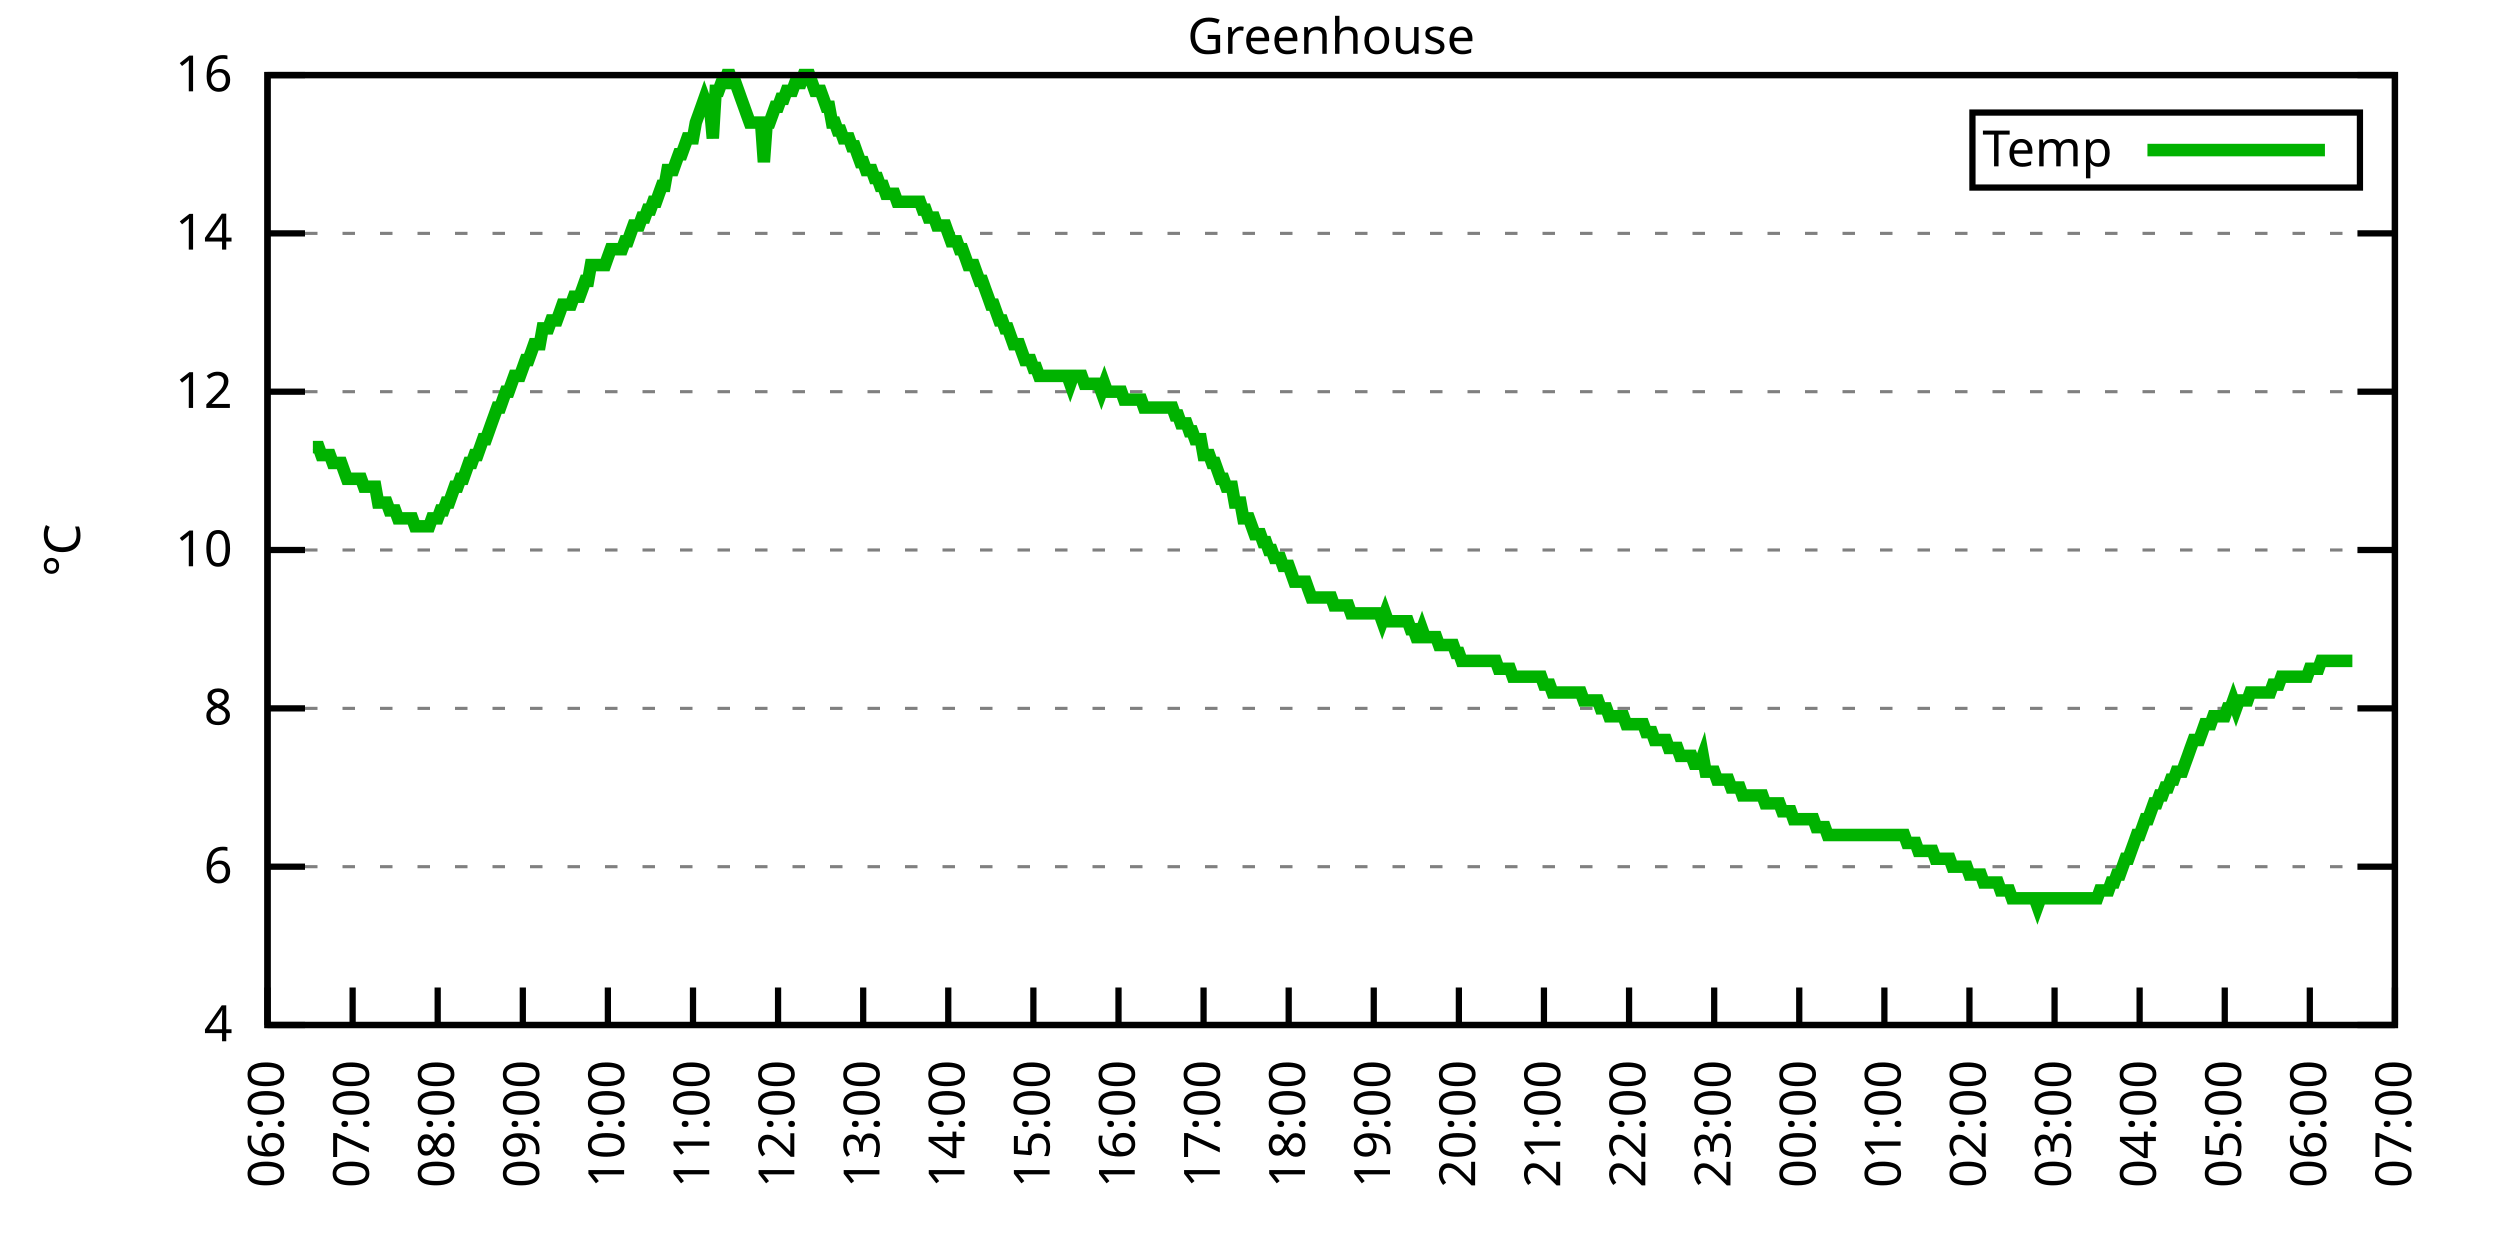
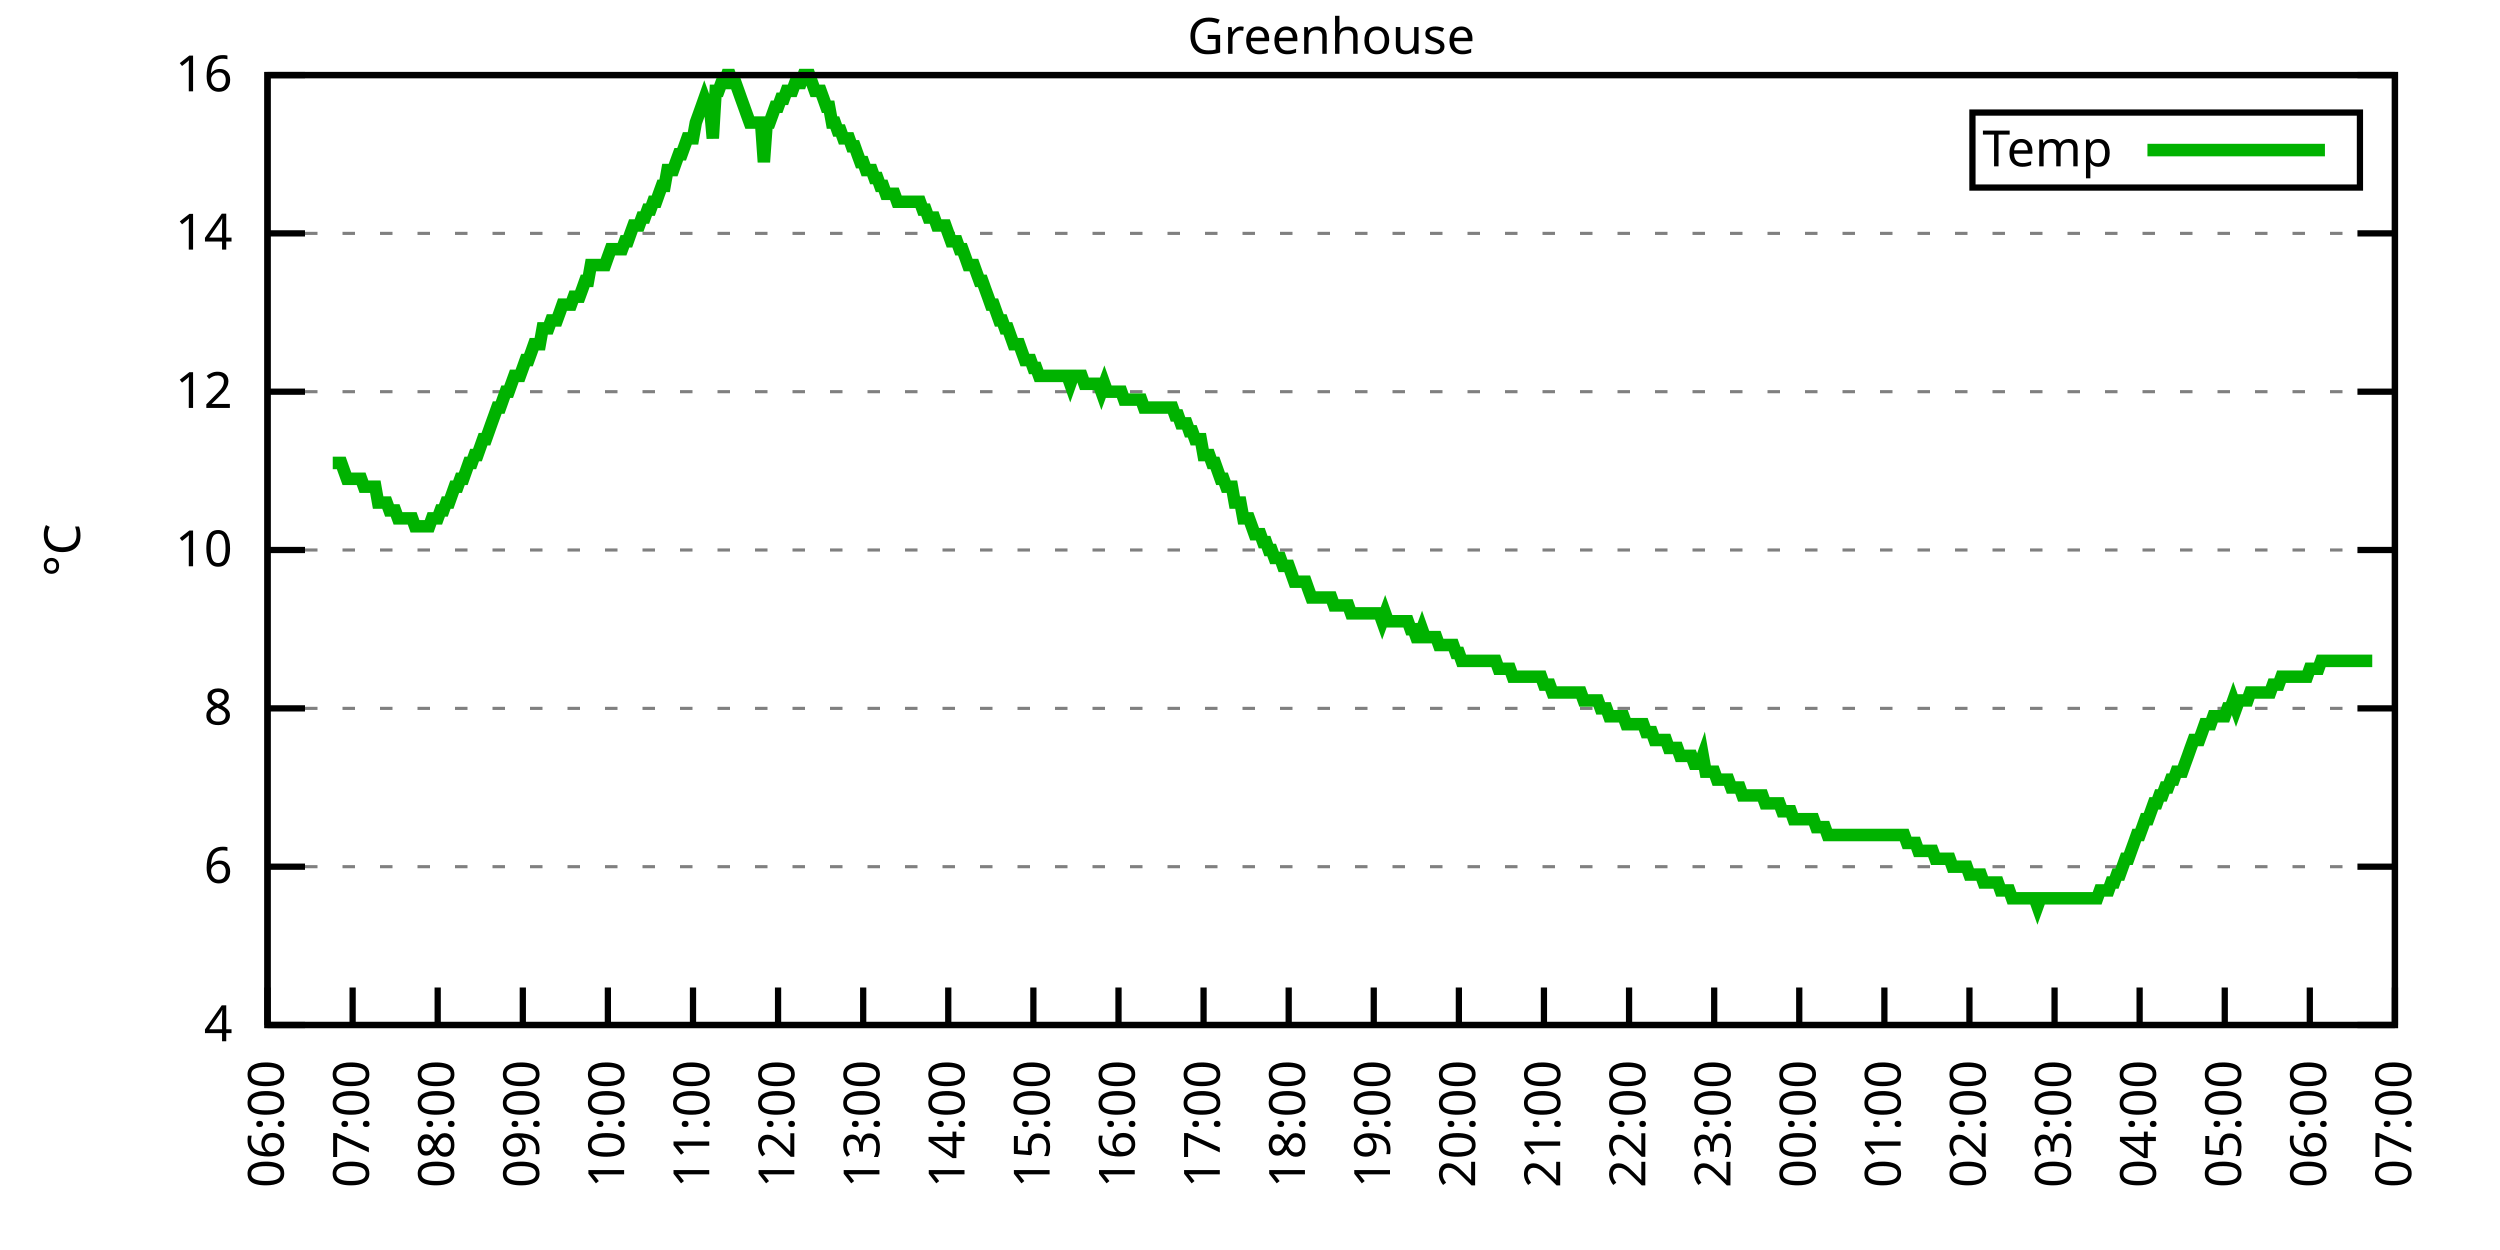
<svg xmlns="http://www.w3.org/2000/svg" xmlns:xlink="http://www.w3.org/1999/xlink" width="400" height="200" viewBox="0 0 400 200">
  <g id="gnuplot_canvas">
    <rect x="0" y="0" width="400" height="200" fill="none" />
    <defs>
      <circle id="gpDot" r="0.5" stroke-width="0.5" stroke="currentColor" />
      <path id="gpPt0" stroke-width="0.333" stroke="currentColor" d="M-1,0 h2 M0,-1 v2" />
      <path id="gpPt1" stroke-width="0.333" stroke="currentColor" d="M-1,-1 L1,1 M1,-1 L-1,1" />
      <path id="gpPt2" stroke-width="0.333" stroke="currentColor" d="M-1,0 L1,0 M0,-1 L0,1 M-1,-1 L1,1 M-1,1 L1,-1" />
      <rect id="gpPt3" stroke-width="0.333" stroke="currentColor" x="-1" y="-1" width="2" height="2" />
      <rect id="gpPt4" stroke-width="0.333" stroke="currentColor" fill="currentColor" x="-1" y="-1" width="2" height="2" />
      <circle id="gpPt5" stroke-width="0.333" stroke="currentColor" cx="0" cy="0" r="1" />
      <use xlink:href="#gpPt5" id="gpPt6" fill="currentColor" stroke="none" />
      <path id="gpPt7" stroke-width="0.333" stroke="currentColor" d="M0,-1.33 L-1.33,0.67 L1.33,0.67 z" />
      <use xlink:href="#gpPt7" id="gpPt8" fill="currentColor" stroke="none" />
      <use xlink:href="#gpPt7" id="gpPt9" stroke="currentColor" transform="rotate(180)" />
      <use xlink:href="#gpPt9" id="gpPt10" fill="currentColor" stroke="none" />
      <use xlink:href="#gpPt3" id="gpPt11" stroke="currentColor" transform="rotate(45)" />
      <use xlink:href="#gpPt11" id="gpPt12" fill="currentColor" stroke="none" />
      <path id="gpPt13" stroke-width="0.333" stroke="currentColor" d="M0,1.330 L1.265,0.411 L0.782,-1.067 L-0.782,-1.076 L-1.265,0.411 z" />
      <use xlink:href="#gpPt13" id="gpPt14" fill="currentColor" stroke="none" />
      <filter id="textbox" filterUnits="objectBoundingBox" x="0" y="0" height="1" width="1">
        <feFlood flood-color="white" flood-opacity="1" result="bgnd" />
        <feComposite in="SourceGraphic" in2="bgnd" operator="atop" />
      </filter>
      <filter id="greybox" filterUnits="objectBoundingBox" x="0" y="0" height="1" width="1">
        <feFlood flood-color="lightgrey" flood-opacity="1" result="grey" />
        <feComposite in="SourceGraphic" in2="grey" operator="atop" />
      </filter>
    </defs>
    <g fill="none" color="white" stroke="currentColor" stroke-width="1.00" stroke-linecap="butt" stroke-linejoin="miter">
</g>
    <g fill="none" color="black" stroke="currentColor" stroke-width="1.00" stroke-linecap="butt" stroke-linejoin="miter">
      <g stroke="none" shape-rendering="crispEdges">
        <polygon fill="rgb(255, 255, 255)" points="42.80,164.00 383.18,164.00 383.18,12.02 42.80,12.02 " />
      </g>
    </g>
    <g fill="none" color="black" stroke="currentColor" stroke-width="1.00" stroke-linecap="butt" stroke-linejoin="miter">
</g>
    <g fill="none" color="black" stroke="black" stroke-width="0.50" stroke-linecap="butt" stroke-linejoin="miter">
</g>
    <g fill="none" color="gray" stroke="currentColor" stroke-width="0.50" stroke-linecap="butt" stroke-linejoin="miter">
      <path stroke="gray" stroke-dasharray="2,4" class="gridline" d="M42.80,164.00 L383.19,164.00  " />
    </g>
    <g fill="none" color="gray" stroke="gray" stroke-width="1.00" stroke-linecap="butt" stroke-linejoin="miter">
</g>
    <g fill="none" color="black" stroke="currentColor" stroke-width="1.00" stroke-linecap="butt" stroke-linejoin="miter">
      <path stroke="black" d="M42.80,164.00 L48.80,164.00 M383.19,164.00 L377.19,164.00  " />
      <g transform="translate(37.20,166.60)" stroke="none" fill="black" font-family="Sans" font-size="8.00" text-anchor="end">
        <text>
          <tspan font-family="Sans"> 4</tspan>
        </text>
      </g>
    </g>
    <g fill="none" color="black" stroke="currentColor" stroke-width="1.00" stroke-linecap="butt" stroke-linejoin="miter">
</g>
    <g fill="none" color="black" stroke="black" stroke-width="0.50" stroke-linecap="butt" stroke-linejoin="miter">
</g>
    <g fill="none" color="gray" stroke="currentColor" stroke-width="0.50" stroke-linecap="butt" stroke-linejoin="miter">
      <path stroke="gray" stroke-dasharray="2,4" class="gridline" d="M42.80,138.67 L383.19,138.67  " />
    </g>
    <g fill="none" color="gray" stroke="gray" stroke-width="1.00" stroke-linecap="butt" stroke-linejoin="miter">
</g>
    <g fill="none" color="black" stroke="currentColor" stroke-width="1.00" stroke-linecap="butt" stroke-linejoin="miter">
      <path stroke="black" d="M42.80,138.67 L48.80,138.67 M383.19,138.67 L377.19,138.67  " />
      <g transform="translate(37.20,141.27)" stroke="none" fill="black" font-family="Sans" font-size="8.00" text-anchor="end">
        <text>
          <tspan font-family="Sans"> 6</tspan>
        </text>
      </g>
    </g>
    <g fill="none" color="black" stroke="currentColor" stroke-width="1.00" stroke-linecap="butt" stroke-linejoin="miter">
</g>
    <g fill="none" color="black" stroke="black" stroke-width="0.50" stroke-linecap="butt" stroke-linejoin="miter">
</g>
    <g fill="none" color="gray" stroke="currentColor" stroke-width="0.50" stroke-linecap="butt" stroke-linejoin="miter">
      <path stroke="gray" stroke-dasharray="2,4" class="gridline" d="M42.80,113.34 L383.19,113.34  " />
    </g>
    <g fill="none" color="gray" stroke="gray" stroke-width="1.00" stroke-linecap="butt" stroke-linejoin="miter">
</g>
    <g fill="none" color="black" stroke="currentColor" stroke-width="1.00" stroke-linecap="butt" stroke-linejoin="miter">
      <path stroke="black" d="M42.80,113.34 L48.80,113.34 M383.19,113.34 L377.19,113.34  " />
      <g transform="translate(37.20,115.94)" stroke="none" fill="black" font-family="Sans" font-size="8.00" text-anchor="end">
        <text>
          <tspan font-family="Sans"> 8</tspan>
        </text>
      </g>
    </g>
    <g fill="none" color="black" stroke="currentColor" stroke-width="1.00" stroke-linecap="butt" stroke-linejoin="miter">
</g>
    <g fill="none" color="black" stroke="black" stroke-width="0.50" stroke-linecap="butt" stroke-linejoin="miter">
</g>
    <g fill="none" color="gray" stroke="currentColor" stroke-width="0.50" stroke-linecap="butt" stroke-linejoin="miter">
      <path stroke="gray" stroke-dasharray="2,4" class="gridline" d="M42.80,88.00 L383.19,88.00  " />
    </g>
    <g fill="none" color="gray" stroke="gray" stroke-width="1.00" stroke-linecap="butt" stroke-linejoin="miter">
</g>
    <g fill="none" color="black" stroke="currentColor" stroke-width="1.00" stroke-linecap="butt" stroke-linejoin="miter">
      <path stroke="black" d="M42.80,88.00 L48.80,88.00 M383.19,88.00 L377.19,88.00  " />
      <g transform="translate(37.20,90.60)" stroke="none" fill="black" font-family="Sans" font-size="8.00" text-anchor="end">
        <text>
          <tspan font-family="Sans"> 10</tspan>
        </text>
      </g>
    </g>
    <g fill="none" color="black" stroke="currentColor" stroke-width="1.00" stroke-linecap="butt" stroke-linejoin="miter">
</g>
    <g fill="none" color="black" stroke="black" stroke-width="0.50" stroke-linecap="butt" stroke-linejoin="miter">
</g>
    <g fill="none" color="gray" stroke="currentColor" stroke-width="0.50" stroke-linecap="butt" stroke-linejoin="miter">
      <path stroke="gray" stroke-dasharray="2,4" class="gridline" d="M42.80,62.67 L383.19,62.67  " />
    </g>
    <g fill="none" color="gray" stroke="gray" stroke-width="1.00" stroke-linecap="butt" stroke-linejoin="miter">
</g>
    <g fill="none" color="black" stroke="currentColor" stroke-width="1.00" stroke-linecap="butt" stroke-linejoin="miter">
      <path stroke="black" d="M42.80,62.67 L48.80,62.67 M383.19,62.67 L377.19,62.67  " />
      <g transform="translate(37.20,65.27)" stroke="none" fill="black" font-family="Sans" font-size="8.00" text-anchor="end">
        <text>
          <tspan font-family="Sans"> 12</tspan>
        </text>
      </g>
    </g>
    <g fill="none" color="black" stroke="currentColor" stroke-width="1.00" stroke-linecap="butt" stroke-linejoin="miter">
</g>
    <g fill="none" color="black" stroke="black" stroke-width="0.50" stroke-linecap="butt" stroke-linejoin="miter">
</g>
    <g fill="none" color="gray" stroke="currentColor" stroke-width="0.50" stroke-linecap="butt" stroke-linejoin="miter">
      <path stroke="gray" stroke-dasharray="2,4" class="gridline" d="M42.80,37.34 L383.19,37.34  " />
    </g>
    <g fill="none" color="gray" stroke="gray" stroke-width="1.00" stroke-linecap="butt" stroke-linejoin="miter">
</g>
    <g fill="none" color="black" stroke="currentColor" stroke-width="1.00" stroke-linecap="butt" stroke-linejoin="miter">
      <path stroke="black" d="M42.80,37.34 L48.80,37.34 M383.19,37.34 L377.19,37.34  " />
      <g transform="translate(37.20,39.94)" stroke="none" fill="black" font-family="Sans" font-size="8.00" text-anchor="end">
        <text>
          <tspan font-family="Sans"> 14</tspan>
        </text>
      </g>
    </g>
    <g fill="none" color="black" stroke="currentColor" stroke-width="1.00" stroke-linecap="butt" stroke-linejoin="miter">
</g>
    <g fill="none" color="black" stroke="black" stroke-width="0.50" stroke-linecap="butt" stroke-linejoin="miter">
</g>
    <g fill="none" color="gray" stroke="currentColor" stroke-width="0.50" stroke-linecap="butt" stroke-linejoin="miter">
      <path stroke="gray" stroke-dasharray="2,4" class="gridline" d="M42.80,12.01 L383.19,12.01  " />
    </g>
    <g fill="none" color="gray" stroke="gray" stroke-width="1.00" stroke-linecap="butt" stroke-linejoin="miter">
</g>
    <g fill="none" color="black" stroke="currentColor" stroke-width="1.00" stroke-linecap="butt" stroke-linejoin="miter">
      <path stroke="black" d="M42.80,12.01 L48.80,12.01 M383.19,12.01 L377.19,12.01  " />
      <g transform="translate(37.20,14.61)" stroke="none" fill="black" font-family="Sans" font-size="8.00" text-anchor="end">
        <text>
          <tspan font-family="Sans"> 16</tspan>
        </text>
      </g>
    </g>
    <g fill="none" color="black" stroke="currentColor" stroke-width="1.00" stroke-linecap="butt" stroke-linejoin="miter">
      <path stroke="black" d="M42.80,164.00 L42.80,158.00  " />
      <g transform="translate(45.40,169.60) rotate(270.00)" stroke="none" fill="black" font-family="Sans" font-size="8.00" text-anchor="end">
        <text>
          <tspan font-family="Sans">06:00</tspan>
        </text>
      </g>
    </g>
    <g fill="none" color="black" stroke="currentColor" stroke-width="1.00" stroke-linecap="butt" stroke-linejoin="miter">
      <path stroke="black" d="M56.42,164.00 L56.42,158.00  " />
      <g transform="translate(59.02,169.60) rotate(270.00)" stroke="none" fill="black" font-family="Sans" font-size="8.00" text-anchor="end">
        <text>
          <tspan font-family="Sans">07:00</tspan>
        </text>
      </g>
    </g>
    <g fill="none" color="black" stroke="currentColor" stroke-width="1.00" stroke-linecap="butt" stroke-linejoin="miter">
      <path stroke="black" d="M70.03,164.00 L70.03,158.00  " />
      <g transform="translate(72.63,169.60) rotate(270.00)" stroke="none" fill="black" font-family="Sans" font-size="8.00" text-anchor="end">
        <text>
          <tspan font-family="Sans">08:00</tspan>
        </text>
      </g>
    </g>
    <g fill="none" color="black" stroke="currentColor" stroke-width="1.00" stroke-linecap="butt" stroke-linejoin="miter">
      <path stroke="black" d="M83.65,164.00 L83.65,158.00  " />
      <g transform="translate(86.25,169.60) rotate(270.00)" stroke="none" fill="black" font-family="Sans" font-size="8.00" text-anchor="end">
        <text>
          <tspan font-family="Sans">09:00</tspan>
        </text>
      </g>
    </g>
    <g fill="none" color="black" stroke="currentColor" stroke-width="1.00" stroke-linecap="butt" stroke-linejoin="miter">
      <path stroke="black" d="M97.26,164.00 L97.26,158.00  " />
      <g transform="translate(99.86,169.60) rotate(270.00)" stroke="none" fill="black" font-family="Sans" font-size="8.00" text-anchor="end">
        <text>
          <tspan font-family="Sans">10:00</tspan>
        </text>
      </g>
    </g>
    <g fill="none" color="black" stroke="currentColor" stroke-width="1.00" stroke-linecap="butt" stroke-linejoin="miter">
      <path stroke="black" d="M110.88,164.00 L110.88,158.00  " />
      <g transform="translate(113.48,169.60) rotate(270.00)" stroke="none" fill="black" font-family="Sans" font-size="8.00" text-anchor="end">
        <text>
          <tspan font-family="Sans">11:00</tspan>
        </text>
      </g>
    </g>
    <g fill="none" color="black" stroke="currentColor" stroke-width="1.00" stroke-linecap="butt" stroke-linejoin="miter">
      <path stroke="black" d="M124.49,164.00 L124.49,158.00  " />
      <g transform="translate(127.09,169.60) rotate(270.00)" stroke="none" fill="black" font-family="Sans" font-size="8.00" text-anchor="end">
        <text>
          <tspan font-family="Sans">12:00</tspan>
        </text>
      </g>
    </g>
    <g fill="none" color="black" stroke="currentColor" stroke-width="1.00" stroke-linecap="butt" stroke-linejoin="miter">
      <path stroke="black" d="M138.11,164.00 L138.11,158.00  " />
      <g transform="translate(140.71,169.60) rotate(270.00)" stroke="none" fill="black" font-family="Sans" font-size="8.00" text-anchor="end">
        <text>
          <tspan font-family="Sans">13:00</tspan>
        </text>
      </g>
    </g>
    <g fill="none" color="black" stroke="currentColor" stroke-width="1.00" stroke-linecap="butt" stroke-linejoin="miter">
      <path stroke="black" d="M151.72,164.00 L151.72,158.00  " />
      <g transform="translate(154.32,169.60) rotate(270.00)" stroke="none" fill="black" font-family="Sans" font-size="8.00" text-anchor="end">
        <text>
          <tspan font-family="Sans">14:00</tspan>
        </text>
      </g>
    </g>
    <g fill="none" color="black" stroke="currentColor" stroke-width="1.00" stroke-linecap="butt" stroke-linejoin="miter">
      <path stroke="black" d="M165.34,164.00 L165.34,158.00  " />
      <g transform="translate(167.94,169.60) rotate(270.00)" stroke="none" fill="black" font-family="Sans" font-size="8.00" text-anchor="end">
        <text>
          <tspan font-family="Sans">15:00</tspan>
        </text>
      </g>
    </g>
    <g fill="none" color="black" stroke="currentColor" stroke-width="1.00" stroke-linecap="butt" stroke-linejoin="miter">
      <path stroke="black" d="M178.96,164.00 L178.96,158.00  " />
      <g transform="translate(181.56,169.60) rotate(270.00)" stroke="none" fill="black" font-family="Sans" font-size="8.00" text-anchor="end">
        <text>
          <tspan font-family="Sans">16:00</tspan>
        </text>
      </g>
    </g>
    <g fill="none" color="black" stroke="currentColor" stroke-width="1.00" stroke-linecap="butt" stroke-linejoin="miter">
      <path stroke="black" d="M192.57,164.00 L192.57,158.00  " />
      <g transform="translate(195.17,169.60) rotate(270.00)" stroke="none" fill="black" font-family="Sans" font-size="8.00" text-anchor="end">
        <text>
          <tspan font-family="Sans">17:00</tspan>
        </text>
      </g>
    </g>
    <g fill="none" color="black" stroke="currentColor" stroke-width="1.00" stroke-linecap="butt" stroke-linejoin="miter">
      <path stroke="black" d="M206.19,164.00 L206.19,158.00  " />
      <g transform="translate(208.79,169.60) rotate(270.00)" stroke="none" fill="black" font-family="Sans" font-size="8.00" text-anchor="end">
        <text>
          <tspan font-family="Sans">18:00</tspan>
        </text>
      </g>
    </g>
    <g fill="none" color="black" stroke="currentColor" stroke-width="1.00" stroke-linecap="butt" stroke-linejoin="miter">
      <path stroke="black" d="M219.80,164.00 L219.80,158.00  " />
      <g transform="translate(222.40,169.60) rotate(270.00)" stroke="none" fill="black" font-family="Sans" font-size="8.00" text-anchor="end">
        <text>
          <tspan font-family="Sans">19:00</tspan>
        </text>
      </g>
    </g>
    <g fill="none" color="black" stroke="currentColor" stroke-width="1.00" stroke-linecap="butt" stroke-linejoin="miter">
      <path stroke="black" d="M233.42,164.00 L233.42,158.00  " />
      <g transform="translate(236.02,169.60) rotate(270.00)" stroke="none" fill="black" font-family="Sans" font-size="8.00" text-anchor="end">
        <text>
          <tspan font-family="Sans">20:00</tspan>
        </text>
      </g>
    </g>
    <g fill="none" color="black" stroke="currentColor" stroke-width="1.00" stroke-linecap="butt" stroke-linejoin="miter">
      <path stroke="black" d="M247.03,164.00 L247.03,158.00  " />
      <g transform="translate(249.63,169.60) rotate(270.00)" stroke="none" fill="black" font-family="Sans" font-size="8.00" text-anchor="end">
        <text>
          <tspan font-family="Sans">21:00</tspan>
        </text>
      </g>
    </g>
    <g fill="none" color="black" stroke="currentColor" stroke-width="1.00" stroke-linecap="butt" stroke-linejoin="miter">
      <path stroke="black" d="M260.65,164.00 L260.65,158.00  " />
      <g transform="translate(263.25,169.60) rotate(270.00)" stroke="none" fill="black" font-family="Sans" font-size="8.00" text-anchor="end">
        <text>
          <tspan font-family="Sans">22:00</tspan>
        </text>
      </g>
    </g>
    <g fill="none" color="black" stroke="currentColor" stroke-width="1.00" stroke-linecap="butt" stroke-linejoin="miter">
      <path stroke="black" d="M274.27,164.00 L274.27,158.00  " />
      <g transform="translate(276.87,169.60) rotate(270.00)" stroke="none" fill="black" font-family="Sans" font-size="8.00" text-anchor="end">
        <text>
          <tspan font-family="Sans">23:00</tspan>
        </text>
      </g>
    </g>
    <g fill="none" color="black" stroke="currentColor" stroke-width="1.00" stroke-linecap="butt" stroke-linejoin="miter">
      <path stroke="black" d="M287.88,164.00 L287.88,158.00  " />
      <g transform="translate(290.48,169.60) rotate(270.00)" stroke="none" fill="black" font-family="Sans" font-size="8.00" text-anchor="end">
        <text>
          <tspan font-family="Sans">00:00</tspan>
        </text>
      </g>
    </g>
    <g fill="none" color="black" stroke="currentColor" stroke-width="1.00" stroke-linecap="butt" stroke-linejoin="miter">
      <path stroke="black" d="M301.50,164.00 L301.50,158.00  " />
      <g transform="translate(304.10,169.60) rotate(270.00)" stroke="none" fill="black" font-family="Sans" font-size="8.00" text-anchor="end">
        <text>
          <tspan font-family="Sans">01:00</tspan>
        </text>
      </g>
    </g>
    <g fill="none" color="black" stroke="currentColor" stroke-width="1.00" stroke-linecap="butt" stroke-linejoin="miter">
      <path stroke="black" d="M315.11,164.00 L315.11,158.00  " />
      <g transform="translate(317.71,169.60) rotate(270.00)" stroke="none" fill="black" font-family="Sans" font-size="8.00" text-anchor="end">
        <text>
          <tspan font-family="Sans">02:00</tspan>
        </text>
      </g>
    </g>
    <g fill="none" color="black" stroke="currentColor" stroke-width="1.00" stroke-linecap="butt" stroke-linejoin="miter">
      <path stroke="black" d="M328.73,164.00 L328.73,158.00  " />
      <g transform="translate(331.33,169.60) rotate(270.00)" stroke="none" fill="black" font-family="Sans" font-size="8.00" text-anchor="end">
        <text>
          <tspan font-family="Sans">03:00</tspan>
        </text>
      </g>
    </g>
    <g fill="none" color="black" stroke="currentColor" stroke-width="1.00" stroke-linecap="butt" stroke-linejoin="miter">
      <path stroke="black" d="M342.34,164.00 L342.34,158.00  " />
      <g transform="translate(344.94,169.60) rotate(270.00)" stroke="none" fill="black" font-family="Sans" font-size="8.00" text-anchor="end">
        <text>
          <tspan font-family="Sans">04:00</tspan>
        </text>
      </g>
    </g>
    <g fill="none" color="black" stroke="currentColor" stroke-width="1.00" stroke-linecap="butt" stroke-linejoin="miter">
      <path stroke="black" d="M355.96,164.00 L355.96,158.00  " />
      <g transform="translate(358.56,169.60) rotate(270.00)" stroke="none" fill="black" font-family="Sans" font-size="8.00" text-anchor="end">
        <text>
          <tspan font-family="Sans">05:00</tspan>
        </text>
      </g>
    </g>
    <g fill="none" color="black" stroke="currentColor" stroke-width="1.00" stroke-linecap="butt" stroke-linejoin="miter">
      <path stroke="black" d="M369.57,164.00 L369.57,158.00  " />
      <g transform="translate(372.17,169.60) rotate(270.00)" stroke="none" fill="black" font-family="Sans" font-size="8.00" text-anchor="end">
        <text>
          <tspan font-family="Sans">06:00</tspan>
        </text>
      </g>
    </g>
    <g fill="none" color="black" stroke="currentColor" stroke-width="1.00" stroke-linecap="butt" stroke-linejoin="miter">
      <path stroke="black" d="M383.19,164.00 L383.19,158.00  " />
      <g transform="translate(385.79,169.60) rotate(270.00)" stroke="none" fill="black" font-family="Sans" font-size="8.00" text-anchor="end">
        <text>
          <tspan font-family="Sans">07:00</tspan>
        </text>
      </g>
    </g>
    <g fill="none" color="black" stroke="currentColor" stroke-width="1.00" stroke-linecap="butt" stroke-linejoin="miter">
</g>
    <g fill="none" color="black" stroke="currentColor" stroke-width="1.00" stroke-linecap="butt" stroke-linejoin="miter">
      <path stroke="black" d="M42.80,12.01 L42.80,164.00 L383.19,164.00 L383.19,12.01 L42.80,12.01 Z  " />
    </g>
    <g fill="none" color="black" stroke="currentColor" stroke-width="1.00" stroke-linecap="butt" stroke-linejoin="miter">
</g>
    <g fill="none" color="black" stroke="currentColor" stroke-width="1.00" stroke-linecap="butt" stroke-linejoin="miter">
      <path stroke="black" d="M315.59,30.01 L315.59,18.01 L377.59,18.01 L377.59,30.01 L315.59,30.01 Z  " />
    </g>
    <g id="Greenhouse_plot_1">
      <g fill="none" color="white" stroke="black" stroke-width="2.00" stroke-linecap="butt" stroke-linejoin="miter">
</g>
      <g fill="none" color="black" stroke="currentColor" stroke-width="2.00" stroke-linecap="butt" stroke-linejoin="miter">
        <g transform="translate(337.99,26.61)" stroke="none" fill="black" font-family="Sans" font-size="8.00" text-anchor="end">
          <text>
            <tspan font-family="Sans">Temp</tspan>
          </text>
        </g>
      </g>
      <g fill="none" color="black" stroke="currentColor" stroke-width="2.00" stroke-linecap="butt" stroke-linejoin="miter">
-         <path stroke="rgb(  0, 178,   0)" d="M343.59,24.01 L371.99,24.01 M50.06,71.54 L50.52,71.54 L50.97,71.54 L51.42,72.81 L51.88,72.81 L52.33,72.81   L52.78,72.81 L53.24,74.07 L53.69,74.07 L54.15,74.07 L54.60,74.07 L55.05,75.34 L55.51,76.61 L55.96,76.61   L56.42,76.61 L56.87,76.61 L57.32,76.61 L57.78,76.61 L58.23,77.87 L58.68,77.87 L59.14,77.87 L59.59,77.87   L60.05,77.87 L60.50,80.41 L60.95,80.41 L61.41,80.41 L61.86,80.41 L62.32,81.67 L62.77,81.67 L63.22,81.67   L63.68,82.94 L64.13,82.94 L64.58,82.94 L65.04,82.94 L65.49,82.94 L65.95,82.94 L66.40,84.21 L66.85,84.21   L67.31,84.21 L67.76,84.21 L68.22,84.21 L68.67,84.21 L69.12,82.94 L69.58,82.94 L70.03,82.94 L70.49,81.67   L70.94,81.67 L71.39,80.41 L71.85,80.41 L72.30,79.14 L72.75,77.87 L73.21,77.87 L73.66,76.61 L74.12,76.61   L74.57,75.34 L75.02,74.07 L75.48,74.07 L75.93,72.81 L76.39,72.81 L76.84,71.54 L77.29,70.27 L77.75,70.27   L78.20,69.01 L78.65,67.74 L79.11,66.47 L79.56,65.21 L80.02,65.21 L80.47,63.94 L80.92,62.67 L81.38,62.67   L81.83,61.41 L82.29,60.14 L82.74,60.14 L83.19,60.14 L83.65,58.87 L84.10,57.61 L84.55,57.61 L85.01,56.34   L85.46,55.07 L85.92,55.07 L86.37,55.07 L86.82,52.54 L87.28,52.54 L87.73,52.54 L88.19,51.27 L88.64,51.27   L89.09,51.27 L89.55,50.01 L90.00,48.74 L90.45,48.74 L90.91,48.74 L91.36,48.74 L91.82,47.47 L92.27,47.47   L92.72,47.47 L93.18,46.21 L93.63,44.94 L94.09,44.94 L94.54,42.41 L94.99,42.41 L95.45,42.41 L95.90,42.41   L96.35,42.41 L96.81,42.41 L97.26,41.14 L97.72,39.87 L98.17,39.87 L98.62,39.87 L99.08,39.87 L99.53,39.87   L99.99,38.61 L100.44,38.61 L100.89,37.34 L101.35,36.08 L101.80,36.08 L102.25,36.08 L102.71,34.81 L103.16,34.81   L103.62,33.54 L104.07,33.54 L104.52,32.28 L104.98,32.28 L105.43,31.01 L105.89,29.74 L106.34,29.74 L106.79,27.21   L107.25,27.21 L107.70,27.21 L108.15,25.94 L108.61,24.68 L109.06,24.68 L109.52,23.41 L109.97,22.14 L110.42,22.14   L110.88,22.14 L111.33,19.61 L111.79,18.34 L112.24,17.08 L112.69,15.81 L113.15,17.08 L113.60,17.08 L114.05,22.14   L114.51,14.54 L114.96,14.54 L115.42,13.28 L115.87,13.28 L116.32,12.01 L116.78,12.01 L117.23,13.28 L117.69,13.28   L118.14,14.54 L118.59,15.81 L119.05,17.08 L119.50,18.34 L119.96,19.61 L120.41,19.61 L120.86,19.61 L121.32,19.61   L121.77,19.61 L122.22,25.94 L122.68,19.61 L123.13,19.61 L123.59,18.34 L124.04,17.08 L124.49,17.08 L124.95,15.81   L125.40,15.81 L125.86,14.54 L126.31,14.54 L126.76,14.54 L127.22,13.28 L127.67,13.28 L128.12,13.28 L128.58,12.01   L129.03,12.01 L129.49,12.01 L129.94,13.28 L130.39,14.54 L130.85,14.54 L131.30,14.54 L131.76,15.81 L132.21,17.08   L132.66,17.08 L133.12,19.61 L133.57,19.61 L134.02,20.88 L134.48,20.88 L134.93,22.14 L135.39,22.14 L135.84,22.14   L136.29,23.41 L136.75,23.41 L137.20,24.68 L137.66,25.94 L138.11,25.94 L138.56,27.21 L139.02,27.21 L139.47,27.21   L139.92,28.48 L140.38,28.48 L140.83,29.74 L141.29,29.74 L141.74,31.01 L142.19,31.01 L142.65,31.01 L143.10,31.01   L143.56,32.28 L144.01,32.28 L144.46,32.28 L144.92,32.28 L145.37,32.28 L145.82,32.28 L146.28,32.28 L146.73,32.28   L147.19,32.28 L147.64,33.54 L148.09,33.54 L148.55,34.81 L149.00,34.81 L149.46,34.81 L149.91,36.08 L150.36,36.08   L150.82,36.08 L151.27,36.08 L151.72,37.34 L152.18,38.61 L152.63,38.61 L153.09,38.61 L153.54,39.87 L153.99,39.87   L154.45,41.14 L154.90,42.41 L155.36,42.41 L155.81,42.41 L156.26,43.67 L156.72,44.94 L157.17,44.94 L157.62,46.21   L158.08,47.47 L158.53,48.74 L158.99,48.74 L159.44,50.01 L159.89,51.27 L160.35,51.27 L160.80,52.54 L161.26,52.54   L161.71,53.81 L162.16,55.07 L162.62,55.07 L163.07,55.07 L163.52,56.34 L163.98,57.61 L164.43,57.61 L164.89,57.61   L165.34,58.87 L165.79,58.87 L166.25,60.14 L166.70,60.14 L167.16,60.14 L167.61,60.14 L168.06,60.14 L168.52,60.14   L168.97,60.14 L169.43,60.14 L169.88,60.14 L170.33,60.14 L170.79,60.14 L171.24,61.41 L171.69,60.14 L172.15,60.14   L172.60,60.14 L173.06,60.14 L173.51,61.41 L173.96,61.41 L174.42,61.41 L174.87,61.41 L175.33,61.41 L175.78,61.41   L176.23,62.67 L176.69,61.41 L177.14,62.67 L177.59,62.67 L178.05,62.67 L178.50,62.67 L178.96,62.67 L179.41,62.67   L179.86,63.94 L180.32,63.94 L180.77,63.94 L181.23,63.94 L181.68,63.94 L182.13,63.94 L182.59,63.94 L183.04,65.21   L183.49,65.21 L183.95,65.21 L184.40,65.21 L184.86,65.21 L185.31,65.21 L185.76,65.21 L186.22,65.21 L186.67,65.21   L187.13,65.21 L187.58,65.21 L188.03,66.47 L188.49,66.47 L188.94,67.74 L189.39,67.74 L189.85,67.74 L190.30,69.01   L190.76,69.01 L191.21,70.27 L191.66,70.27 L192.12,70.27 L192.57,72.81 L193.03,72.81 L193.48,72.81 L193.93,74.07   L194.39,74.07 L194.84,75.34 L195.29,76.61 L195.75,76.61 L196.20,77.87 L196.66,77.87 L197.11,77.87 L197.56,80.41   L198.02,80.41 L198.47,80.41 L198.93,82.94 L199.38,82.94 L199.83,82.94 L200.29,84.21 L200.74,85.47 L201.19,85.47   L201.65,85.47 L202.10,86.74 L202.56,86.74 L203.01,88.00 L203.46,88.00 L203.92,89.27 L204.37,89.27 L204.83,89.27   L205.28,90.54 L205.73,90.54 L206.19,90.54 L206.64,91.80 L207.09,93.07 L207.55,93.07 L208.00,93.07 L208.46,93.07   L208.91,93.07 L209.36,94.34 L209.82,95.60 L210.27,95.60 L210.73,95.60 L211.18,95.60 L211.63,95.60 L212.09,95.60   L212.54,95.60 L213.00,95.60 L213.45,96.87 L213.90,96.87 L214.36,96.87 L214.81,96.87 L215.26,96.87 L215.72,96.87   L216.17,98.14 L216.63,98.14 L217.08,98.14 L217.53,98.14 L217.99,98.14 L218.44,98.14 L218.90,98.14 L219.35,98.14   L219.80,98.14 L220.26,98.14 L220.71,98.14 L221.16,99.40 L221.62,98.14 L222.07,99.40 L222.53,99.40 L222.98,99.40   L223.43,99.40 L223.89,99.40 L224.34,99.40 L224.80,99.40 L225.25,99.40 L225.70,100.67 L226.16,100.67 L226.61,101.94   L227.06,101.94 L227.52,100.67 L227.97,101.94 L228.43,101.94 L228.88,101.94 L229.33,101.94 L229.79,101.94 L230.24,103.20   L230.70,103.20 L231.15,103.20 L231.60,103.20 L232.06,103.20 L232.51,103.20 L232.96,104.47 L233.42,104.47 L233.87,105.74   L234.33,105.74 L234.78,105.74 L235.23,105.74 L235.69,105.74 L236.14,105.74 L236.60,105.74 L237.05,105.74 L237.50,105.74   L237.96,105.74 L238.41,105.74 L238.86,105.74 L239.32,105.74 L239.77,107.00 L240.23,107.00 L240.68,107.00 L241.13,107.00   L241.59,107.00 L242.04,108.27 L242.50,108.27 L242.95,108.27 L243.40,108.27 L243.86,108.27 L244.31,108.27 L244.76,108.27   L245.22,108.27 L245.67,108.27 L246.13,108.27 L246.58,108.27 L247.03,109.54 L247.49,109.54 L247.94,109.54 L248.40,110.80   L248.85,110.80 L249.30,110.80 L249.76,110.80 L250.21,110.80 L250.66,110.80 L251.12,110.80 L251.57,110.80 L252.03,110.80   L252.48,110.80 L252.93,110.80 L253.39,112.07 L253.84,112.07 L254.30,112.07 L254.75,112.07 L255.20,112.07 L255.66,112.07   L256.11,113.34 L256.56,113.34 L257.02,113.34 L257.47,114.60 L257.93,114.60 L258.38,114.60 L258.83,114.60 L259.29,114.60   L259.74,114.60 L260.20,115.87 L260.65,115.87 L261.10,115.87 L261.56,115.87 L262.01,115.87 L262.47,115.87 L262.92,115.87   L263.37,117.14 L263.83,117.14 L264.28,117.14 L264.73,118.40 L265.19,118.40 L265.64,118.40 L266.10,118.40 L266.55,118.40   L267.00,119.67 L267.46,119.67 L267.91,119.67 L268.37,119.67 L268.82,120.94 L269.27,120.94 L269.73,120.94 L270.18,120.94   L270.63,120.94 L271.09,122.20 L271.54,122.20 L272.00,122.20 L272.45,120.94 L272.90,123.47 L273.36,123.47 L273.81,123.47   L274.27,123.47 L274.72,124.74 L275.17,124.74 L275.63,124.74 L276.08,124.74 L276.53,124.74 L276.99,126.00 L277.44,126.00   L277.90,126.00 L278.35,126.00 L278.80,127.27 L279.26,127.27 L279.71,127.27 L280.17,127.27 L280.62,127.27 L281.07,127.27   L281.53,127.27 L281.98,127.27 L282.43,128.54 L282.89,128.54 L283.34,128.54 L283.80,128.54 L284.25,128.54 L284.70,128.54   L285.16,129.80 L285.61,129.80 L286.07,129.80 L286.52,129.80 L286.97,131.07 L287.43,131.07 L287.88,131.07 L288.33,131.07   L288.79,131.07 L289.24,131.07 L289.70,131.07 L290.15,131.07 L290.60,132.34 L291.06,132.34 L291.51,132.34 L291.97,132.34   L292.42,133.60 L292.87,133.60 L293.33,133.60 L293.78,133.60 L294.23,133.60 L294.69,133.60 L295.14,133.60 L295.60,133.60   L296.05,133.60 L296.50,133.60 L296.96,133.60 L297.41,133.60 L297.87,133.60 L298.32,133.60 L298.77,133.60 L299.23,133.60   L299.68,133.60 L300.13,133.60 L300.59,133.60 L301.04,133.60 L301.50,133.60 L301.95,133.60 L302.40,133.60 L302.86,133.60   L303.31,133.60 L303.77,133.60 L304.22,133.60 L304.67,133.60 L305.13,134.87 L305.58,134.87 L306.03,134.87 L306.49,134.87   L306.94,136.14 L307.40,136.14 L307.85,136.14 L308.30,136.14 L308.76,136.14 L309.21,136.14 L309.67,137.40 L310.12,137.40   L310.57,137.40 L311.03,137.40 L311.48,137.40 L311.94,137.40 L312.39,138.67 L312.84,138.67 L313.30,138.67 L313.75,138.67   L314.20,138.67 L314.66,138.67 L315.11,139.93 L315.57,139.93 L316.02,139.93 L316.47,139.93 L316.93,139.93 L317.38,141.20   L317.84,141.20 L318.29,141.20 L318.74,141.20 L319.20,141.20 L319.65,141.20 L320.10,142.47 L320.56,142.47 L321.01,142.47   L321.47,142.47 L321.92,143.73 L322.37,143.73 L322.83,143.73 L323.28,143.73 L323.74,143.73 L324.19,143.73 L324.64,143.73   L325.10,143.73 L325.55,143.73 L326.00,145.00 L326.46,143.73 L326.91,143.73 L327.37,143.73 L327.82,143.73 L328.27,143.73   L328.73,143.73 L329.18,143.73 L329.64,143.73 L330.09,143.73 L330.54,143.73 L331.00,143.73 L331.45,143.73 L331.90,143.73   L332.36,143.73 L332.81,143.73 L333.27,143.73 L333.72,143.73 L334.17,143.73 L334.63,143.73 L335.08,143.73 L335.54,143.73   L335.99,142.47 L336.44,142.47 L336.90,142.47 L337.35,142.47 L337.80,141.20 L338.26,141.20 L338.71,139.93 L339.17,139.93   L339.62,138.67 L340.07,137.40 L340.53,137.40 L340.98,136.14 L341.44,134.87 L341.89,133.60 L342.34,133.60 L342.80,132.34   L343.25,131.07 L343.70,131.07 L344.16,129.80 L344.61,128.54 L345.07,128.54 L345.52,127.27 L345.97,127.27 L346.43,126.00   L346.88,126.00 L347.34,124.74 L347.79,124.74 L348.24,123.47 L348.70,123.47 L349.15,123.47 L349.60,122.20 L350.06,120.94   L350.51,119.67 L350.97,118.40 L351.42,118.40 L351.87,118.40 L352.33,117.14 L352.78,115.87 L353.24,115.87 L353.69,115.87   L354.14,114.60 L354.60,114.60 L355.05,114.60 L355.50,114.60 L355.96,114.60 L356.41,113.34 L356.87,113.34 L357.32,112.07   L357.77,113.34 L358.23,112.07 L358.68,112.07 L359.14,112.07 L359.59,112.07 L360.04,110.80 L360.50,110.80 L360.95,110.80   L361.41,110.80 L361.86,110.80 L362.31,110.80 L362.77,110.80 L363.22,110.80 L363.67,109.54 L364.13,109.54 L364.58,109.54   L365.04,108.27 L365.49,108.27 L365.94,108.27 L366.40,108.27 L366.85,108.27 L367.31,108.27 L367.76,108.27 L368.21,108.27   L368.67,108.27 L369.12,108.27 L369.57,107.00 L370.03,107.00 L370.48,107.00 L370.94,107.00 L371.39,105.74 L371.84,105.74   L372.30,105.74 L372.75,105.74 L373.21,105.74 L373.66,105.74 L374.11,105.74 L374.57,105.74 L375.02,105.74 L375.47,105.74   L375.93,105.74 L376.38,105.74  " />
+         <path stroke="rgb(  0, 178,   0)" d="M343.59,24.01 L371.99,24.01 M53.24,74.07 L53.69,74.07 L54.15,74.07 L54.60,74.07 L55.05,75.34 L55.51,76.61   L55.96,76.61 L56.42,76.61 L56.87,76.61 L57.32,76.61 L57.78,76.61 L58.23,77.87 L58.68,77.87 L59.14,77.87   L59.59,77.87 L60.05,77.87 L60.50,80.41 L60.95,80.41 L61.41,80.41 L61.86,80.41 L62.32,81.67 L62.77,81.67   L63.22,81.67 L63.68,82.94 L64.13,82.94 L64.58,82.94 L65.04,82.94 L65.49,82.94 L65.95,82.94 L66.40,84.21   L66.85,84.21 L67.31,84.21 L67.76,84.21 L68.22,84.21 L68.67,84.21 L69.12,82.94 L69.58,82.94 L70.03,82.94   L70.49,81.67 L70.94,81.67 L71.39,80.41 L71.85,80.41 L72.30,79.14 L72.75,77.87 L73.21,77.87 L73.66,76.61   L74.12,76.61 L74.57,75.34 L75.02,74.07 L75.48,74.07 L75.93,72.81 L76.39,72.81 L76.84,71.54 L77.29,70.27   L77.75,70.27 L78.20,69.01 L78.65,67.74 L79.11,66.47 L79.56,65.21 L80.02,65.21 L80.47,63.94 L80.92,62.67   L81.38,62.67 L81.83,61.41 L82.29,60.14 L82.74,60.14 L83.19,60.14 L83.65,58.87 L84.10,57.61 L84.55,57.61   L85.01,56.34 L85.46,55.07 L85.92,55.07 L86.37,55.07 L86.82,52.54 L87.28,52.54 L87.73,52.54 L88.19,51.27   L88.64,51.27 L89.09,51.27 L89.55,50.01 L90.00,48.74 L90.45,48.74 L90.91,48.74 L91.36,48.74 L91.82,47.47   L92.27,47.47 L92.72,47.47 L93.18,46.21 L93.63,44.94 L94.09,44.94 L94.54,42.41 L94.99,42.41 L95.45,42.41   L95.90,42.41 L96.35,42.41 L96.81,42.41 L97.26,41.14 L97.72,39.87 L98.17,39.87 L98.62,39.87 L99.08,39.87   L99.53,39.87 L99.99,38.61 L100.44,38.61 L100.89,37.34 L101.35,36.08 L101.80,36.08 L102.25,36.08 L102.71,34.81   L103.16,34.81 L103.62,33.54 L104.07,33.54 L104.52,32.28 L104.98,32.28 L105.43,31.01 L105.89,29.74 L106.34,29.74   L106.79,27.21 L107.25,27.21 L107.70,27.21 L108.15,25.94 L108.61,24.68 L109.06,24.68 L109.52,23.41 L109.97,22.14   L110.42,22.14 L110.88,22.14 L111.33,19.61 L111.79,18.34 L112.24,17.08 L112.69,15.81 L113.15,17.08 L113.60,17.08   L114.05,22.14 L114.51,14.54 L114.96,14.54 L115.42,13.28 L115.87,13.28 L116.32,12.01 L116.78,12.01 L117.23,13.28   L117.69,13.28 L118.14,14.54 L118.59,15.81 L119.05,17.08 L119.50,18.34 L119.96,19.61 L120.41,19.61 L120.86,19.61   L121.32,19.61 L121.77,19.61 L122.22,25.94 L122.68,19.61 L123.13,19.61 L123.59,18.34 L124.04,17.08 L124.49,17.08   L124.95,15.81 L125.40,15.81 L125.86,14.54 L126.31,14.54 L126.76,14.54 L127.22,13.28 L127.67,13.28 L128.12,13.28   L128.58,12.01 L129.03,12.01 L129.49,12.01 L129.94,13.28 L130.39,14.54 L130.85,14.54 L131.30,14.54 L131.76,15.81   L132.21,17.08 L132.66,17.08 L133.12,19.61 L133.57,19.61 L134.02,20.88 L134.48,20.88 L134.93,22.14 L135.39,22.14   L135.84,22.14 L136.29,23.41 L136.75,23.41 L137.20,24.68 L137.66,25.94 L138.11,25.94 L138.56,27.21 L139.02,27.21   L139.47,27.21 L139.92,28.48 L140.38,28.48 L140.83,29.74 L141.29,29.74 L141.74,31.01 L142.19,31.01 L142.65,31.01   L143.10,31.01 L143.56,32.28 L144.01,32.28 L144.46,32.28 L144.92,32.28 L145.37,32.28 L145.82,32.28 L146.28,32.28   L146.73,32.28 L147.19,32.28 L147.64,33.54 L148.09,33.54 L148.55,34.81 L149.00,34.81 L149.46,34.81 L149.91,36.08   L150.36,36.08 L150.82,36.08 L151.27,36.08 L151.72,37.34 L152.18,38.61 L152.63,38.61 L153.09,38.61 L153.54,39.87   L153.99,39.87 L154.45,41.14 L154.90,42.41 L155.36,42.41 L155.81,42.41 L156.26,43.67 L156.72,44.94 L157.17,44.94   L157.62,46.21 L158.08,47.47 L158.53,48.74 L158.99,48.74 L159.44,50.01 L159.89,51.27 L160.35,51.27 L160.80,52.54   L161.26,52.54 L161.71,53.81 L162.16,55.07 L162.62,55.07 L163.07,55.07 L163.52,56.34 L163.98,57.61 L164.43,57.61   L164.89,57.61 L165.34,58.87 L165.79,58.87 L166.25,60.14 L166.70,60.14 L167.16,60.14 L167.61,60.14 L168.06,60.14   L168.52,60.14 L168.97,60.14 L169.43,60.14 L169.88,60.14 L170.33,60.14 L170.79,60.14 L171.24,61.41 L171.69,60.14   L172.15,60.14 L172.60,60.14 L173.06,60.14 L173.51,61.41 L173.96,61.41 L174.42,61.41 L174.87,61.41 L175.33,61.41   L175.78,61.41 L176.23,62.67 L176.69,61.41 L177.14,62.67 L177.59,62.67 L178.05,62.67 L178.50,62.67 L178.96,62.67   L179.41,62.67 L179.86,63.94 L180.32,63.94 L180.77,63.94 L181.23,63.94 L181.68,63.94 L182.13,63.94 L182.59,63.94   L183.04,65.21 L183.49,65.21 L183.95,65.21 L184.40,65.21 L184.86,65.21 L185.31,65.21 L185.76,65.21 L186.22,65.21   L186.67,65.21 L187.13,65.21 L187.58,65.21 L188.03,66.47 L188.49,66.47 L188.94,67.74 L189.39,67.74 L189.85,67.74   L190.30,69.01 L190.76,69.01 L191.21,70.27 L191.66,70.27 L192.12,70.27 L192.57,72.81 L193.03,72.81 L193.48,72.81   L193.93,74.07 L194.39,74.07 L194.84,75.34 L195.29,76.61 L195.75,76.61 L196.20,77.87 L196.66,77.87 L197.11,77.87   L197.56,80.41 L198.02,80.41 L198.47,80.41 L198.93,82.94 L199.38,82.94 L199.83,82.94 L200.29,84.21 L200.74,85.47   L201.19,85.47 L201.65,85.47 L202.10,86.74 L202.56,86.74 L203.01,88.00 L203.46,88.00 L203.92,89.27 L204.37,89.27   L204.83,89.27 L205.28,90.54 L205.73,90.54 L206.19,90.54 L206.64,91.80 L207.09,93.07 L207.55,93.07 L208.00,93.07   L208.46,93.07 L208.91,93.07 L209.36,94.34 L209.82,95.60 L210.27,95.60 L210.73,95.60 L211.18,95.60 L211.63,95.60   L212.09,95.60 L212.54,95.60 L213.00,95.60 L213.45,96.87 L213.90,96.87 L214.36,96.87 L214.81,96.87 L215.26,96.87   L215.72,96.87 L216.17,98.14 L216.63,98.14 L217.08,98.14 L217.53,98.14 L217.99,98.14 L218.44,98.14 L218.90,98.14   L219.35,98.14 L219.80,98.14 L220.26,98.14 L220.71,98.14 L221.16,99.40 L221.62,98.14 L222.07,99.40 L222.53,99.40   L222.98,99.40 L223.43,99.40 L223.89,99.40 L224.34,99.40 L224.80,99.40 L225.25,99.40 L225.70,100.67 L226.16,100.67   L226.61,101.94 L227.06,101.94 L227.52,100.67 L227.97,101.94 L228.43,101.94 L228.88,101.94 L229.33,101.94 L229.79,101.94   L230.24,103.20 L230.70,103.20 L231.15,103.20 L231.60,103.20 L232.06,103.20 L232.51,103.20 L232.96,104.47 L233.42,104.47   L233.87,105.74 L234.33,105.74 L234.78,105.74 L235.23,105.74 L235.69,105.74 L236.14,105.74 L236.60,105.74 L237.05,105.74   L237.50,105.74 L237.96,105.74 L238.41,105.74 L238.86,105.74 L239.32,105.74 L239.77,107.00 L240.23,107.00 L240.68,107.00   L241.13,107.00 L241.59,107.00 L242.04,108.27 L242.50,108.27 L242.95,108.27 L243.40,108.27 L243.86,108.27 L244.31,108.27   L244.76,108.27 L245.22,108.27 L245.67,108.27 L246.13,108.27 L246.58,108.27 L247.03,109.54 L247.49,109.54 L247.94,109.54   L248.40,110.80 L248.85,110.80 L249.30,110.80 L249.76,110.80 L250.21,110.80 L250.66,110.80 L251.12,110.80 L251.57,110.80   L252.03,110.80 L252.48,110.80 L252.93,110.80 L253.39,112.07 L253.84,112.07 L254.30,112.07 L254.75,112.07 L255.20,112.07   L255.66,112.07 L256.11,113.34 L256.56,113.34 L257.02,113.34 L257.47,114.60 L257.93,114.60 L258.38,114.60 L258.83,114.60   L259.29,114.60 L259.74,114.60 L260.20,115.87 L260.65,115.87 L261.10,115.87 L261.56,115.87 L262.01,115.87 L262.47,115.87   L262.92,115.87 L263.37,117.14 L263.83,117.14 L264.28,117.14 L264.73,118.40 L265.19,118.40 L265.64,118.40 L266.10,118.40   L266.55,118.40 L267.00,119.67 L267.46,119.67 L267.91,119.67 L268.37,119.67 L268.82,120.94 L269.27,120.94 L269.73,120.94   L270.18,120.94 L270.63,120.94 L271.09,122.20 L271.54,122.20 L272.00,122.20 L272.45,120.94 L272.90,123.47 L273.36,123.47   L273.81,123.47 L274.27,123.47 L274.72,124.74 L275.17,124.74 L275.63,124.74 L276.08,124.74 L276.53,124.74 L276.99,126.00   L277.44,126.00 L277.90,126.00 L278.35,126.00 L278.80,127.27 L279.26,127.27 L279.71,127.27 L280.17,127.27 L280.62,127.27   L281.07,127.27 L281.53,127.27 L281.98,127.27 L282.43,128.54 L282.89,128.54 L283.34,128.54 L283.80,128.54 L284.25,128.54   L284.70,128.54 L285.16,129.80 L285.61,129.80 L286.07,129.80 L286.52,129.80 L286.97,131.07 L287.43,131.07 L287.88,131.07   L288.33,131.07 L288.79,131.07 L289.24,131.07 L289.70,131.07 L290.15,131.07 L290.60,132.34 L291.06,132.34 L291.51,132.34   L291.97,132.34 L292.42,133.60 L292.87,133.60 L293.33,133.60 L293.78,133.60 L294.23,133.60 L294.69,133.60 L295.14,133.60   L295.60,133.60 L296.05,133.60 L296.50,133.60 L296.96,133.60 L297.41,133.60 L297.87,133.60 L298.32,133.60 L298.77,133.60   L299.23,133.60 L299.68,133.60 L300.13,133.60 L300.59,133.60 L301.04,133.60 L301.50,133.60 L301.95,133.60 L302.40,133.60   L302.86,133.60 L303.31,133.60 L303.77,133.60 L304.22,133.60 L304.67,133.60 L305.13,134.87 L305.58,134.87 L306.03,134.87   L306.49,134.87 L306.94,136.14 L307.40,136.14 L307.85,136.14 L308.30,136.14 L308.76,136.14 L309.21,136.14 L309.67,137.40   L310.12,137.40 L310.57,137.40 L311.03,137.40 L311.48,137.40 L311.94,137.40 L312.39,138.67 L312.84,138.67 L313.30,138.67   L313.75,138.67 L314.20,138.67 L314.66,138.67 L315.11,139.93 L315.57,139.93 L316.02,139.93 L316.47,139.93 L316.93,139.93   L317.38,141.20 L317.84,141.20 L318.29,141.20 L318.74,141.20 L319.20,141.20 L319.65,141.20 L320.10,142.47 L320.56,142.47   L321.01,142.47 L321.47,142.47 L321.92,143.73 L322.37,143.73 L322.83,143.73 L323.28,143.73 L323.74,143.73 L324.19,143.73   L324.64,143.73 L325.10,143.73 L325.55,143.73 L326.00,145.00 L326.46,143.73 L326.91,143.73 L327.37,143.73 L327.82,143.73   L328.27,143.73 L328.73,143.73 L329.18,143.73 L329.64,143.73 L330.09,143.73 L330.54,143.73 L331.00,143.73 L331.45,143.73   L331.90,143.73 L332.36,143.73 L332.81,143.73 L333.27,143.73 L333.72,143.73 L334.17,143.73 L334.63,143.73 L335.08,143.73   L335.54,143.73 L335.99,142.47 L336.44,142.47 L336.90,142.47 L337.35,142.47 L337.80,141.20 L338.26,141.20 L338.71,139.93   L339.17,139.93 L339.62,138.67 L340.07,137.40 L340.53,137.40 L340.98,136.14 L341.44,134.87 L341.89,133.60 L342.34,133.60   L342.80,132.34 L343.25,131.07 L343.70,131.07 L344.16,129.80 L344.61,128.54 L345.07,128.54 L345.52,127.27 L345.97,127.27   L346.43,126.00 L346.88,126.00 L347.34,124.74 L347.79,124.74 L348.24,123.47 L348.70,123.47 L349.15,123.47 L349.60,122.20   L350.06,120.94 L350.51,119.67 L350.97,118.40 L351.42,118.40 L351.87,118.40 L352.33,117.14 L352.78,115.87 L353.24,115.87   L353.69,115.87 L354.14,114.60 L354.60,114.60 L355.05,114.60 L355.50,114.60 L355.96,114.60 L356.41,113.34 L356.87,113.34   L357.32,112.07 L357.77,113.34 L358.23,112.07 L358.68,112.07 L359.14,112.07 L359.59,112.07 L360.04,110.80 L360.50,110.80   L360.95,110.80 L361.41,110.80 L361.86,110.80 L362.31,110.80 L362.77,110.80 L363.22,110.80 L363.67,109.54 L364.13,109.54   L364.58,109.54 L365.04,108.27 L365.49,108.27 L365.94,108.27 L366.40,108.27 L366.85,108.27 L367.31,108.27 L367.76,108.27   L368.21,108.27 L368.67,108.27 L369.12,108.27 L369.57,107.00 L370.03,107.00 L370.48,107.00 L370.94,107.00 L371.39,105.74   L371.84,105.74 L372.30,105.74 L372.75,105.74 L373.21,105.74 L373.66,105.74 L374.11,105.74 L374.57,105.74 L375.02,105.74   L375.47,105.74 L375.93,105.74 L376.38,105.74 L376.84,105.74 L377.29,105.74 L377.74,105.74 L378.20,105.74 L378.65,105.74   L379.11,105.74 L379.56,105.74  " />
      </g>
    </g>
    <g fill="none" color="black" stroke="currentColor" stroke-width="2.00" stroke-linecap="butt" stroke-linejoin="miter">
</g>
    <g fill="none" color="black" stroke="black" stroke-width="1.00" stroke-linecap="butt" stroke-linejoin="miter">
</g>
    <g fill="none" color="black" stroke="currentColor" stroke-width="1.00" stroke-linecap="butt" stroke-linejoin="miter">
      <path stroke="black" d="M42.80,12.01 L42.80,164.00 L383.19,164.00 L383.19,12.01 L42.80,12.01 Z  " />
      <g transform="translate(12.80,88.01) rotate(270.00)" stroke="none" fill="black" font-family="Sans" font-size="8.00" text-anchor="middle">
        <text>
          <tspan font-family="Sans">°C</tspan>
        </text>
      </g>
    </g>
    <g fill="none" color="black" stroke="currentColor" stroke-width="1.00" stroke-linecap="butt" stroke-linejoin="miter">
</g>
    <g fill="none" color="black" stroke="currentColor" stroke-width="1.00" stroke-linecap="butt" stroke-linejoin="miter">
      <g transform="translate(212.99,8.61)" stroke="none" fill="black" font-family="Sans" font-size="8.00" text-anchor="middle">
        <text>
          <tspan font-family="Sans">Greenhouse</tspan>
        </text>
      </g>
    </g>
    <g fill="none" color="black" stroke="currentColor" stroke-width="1.00" stroke-linecap="butt" stroke-linejoin="miter">
</g>
  </g>
</svg>
